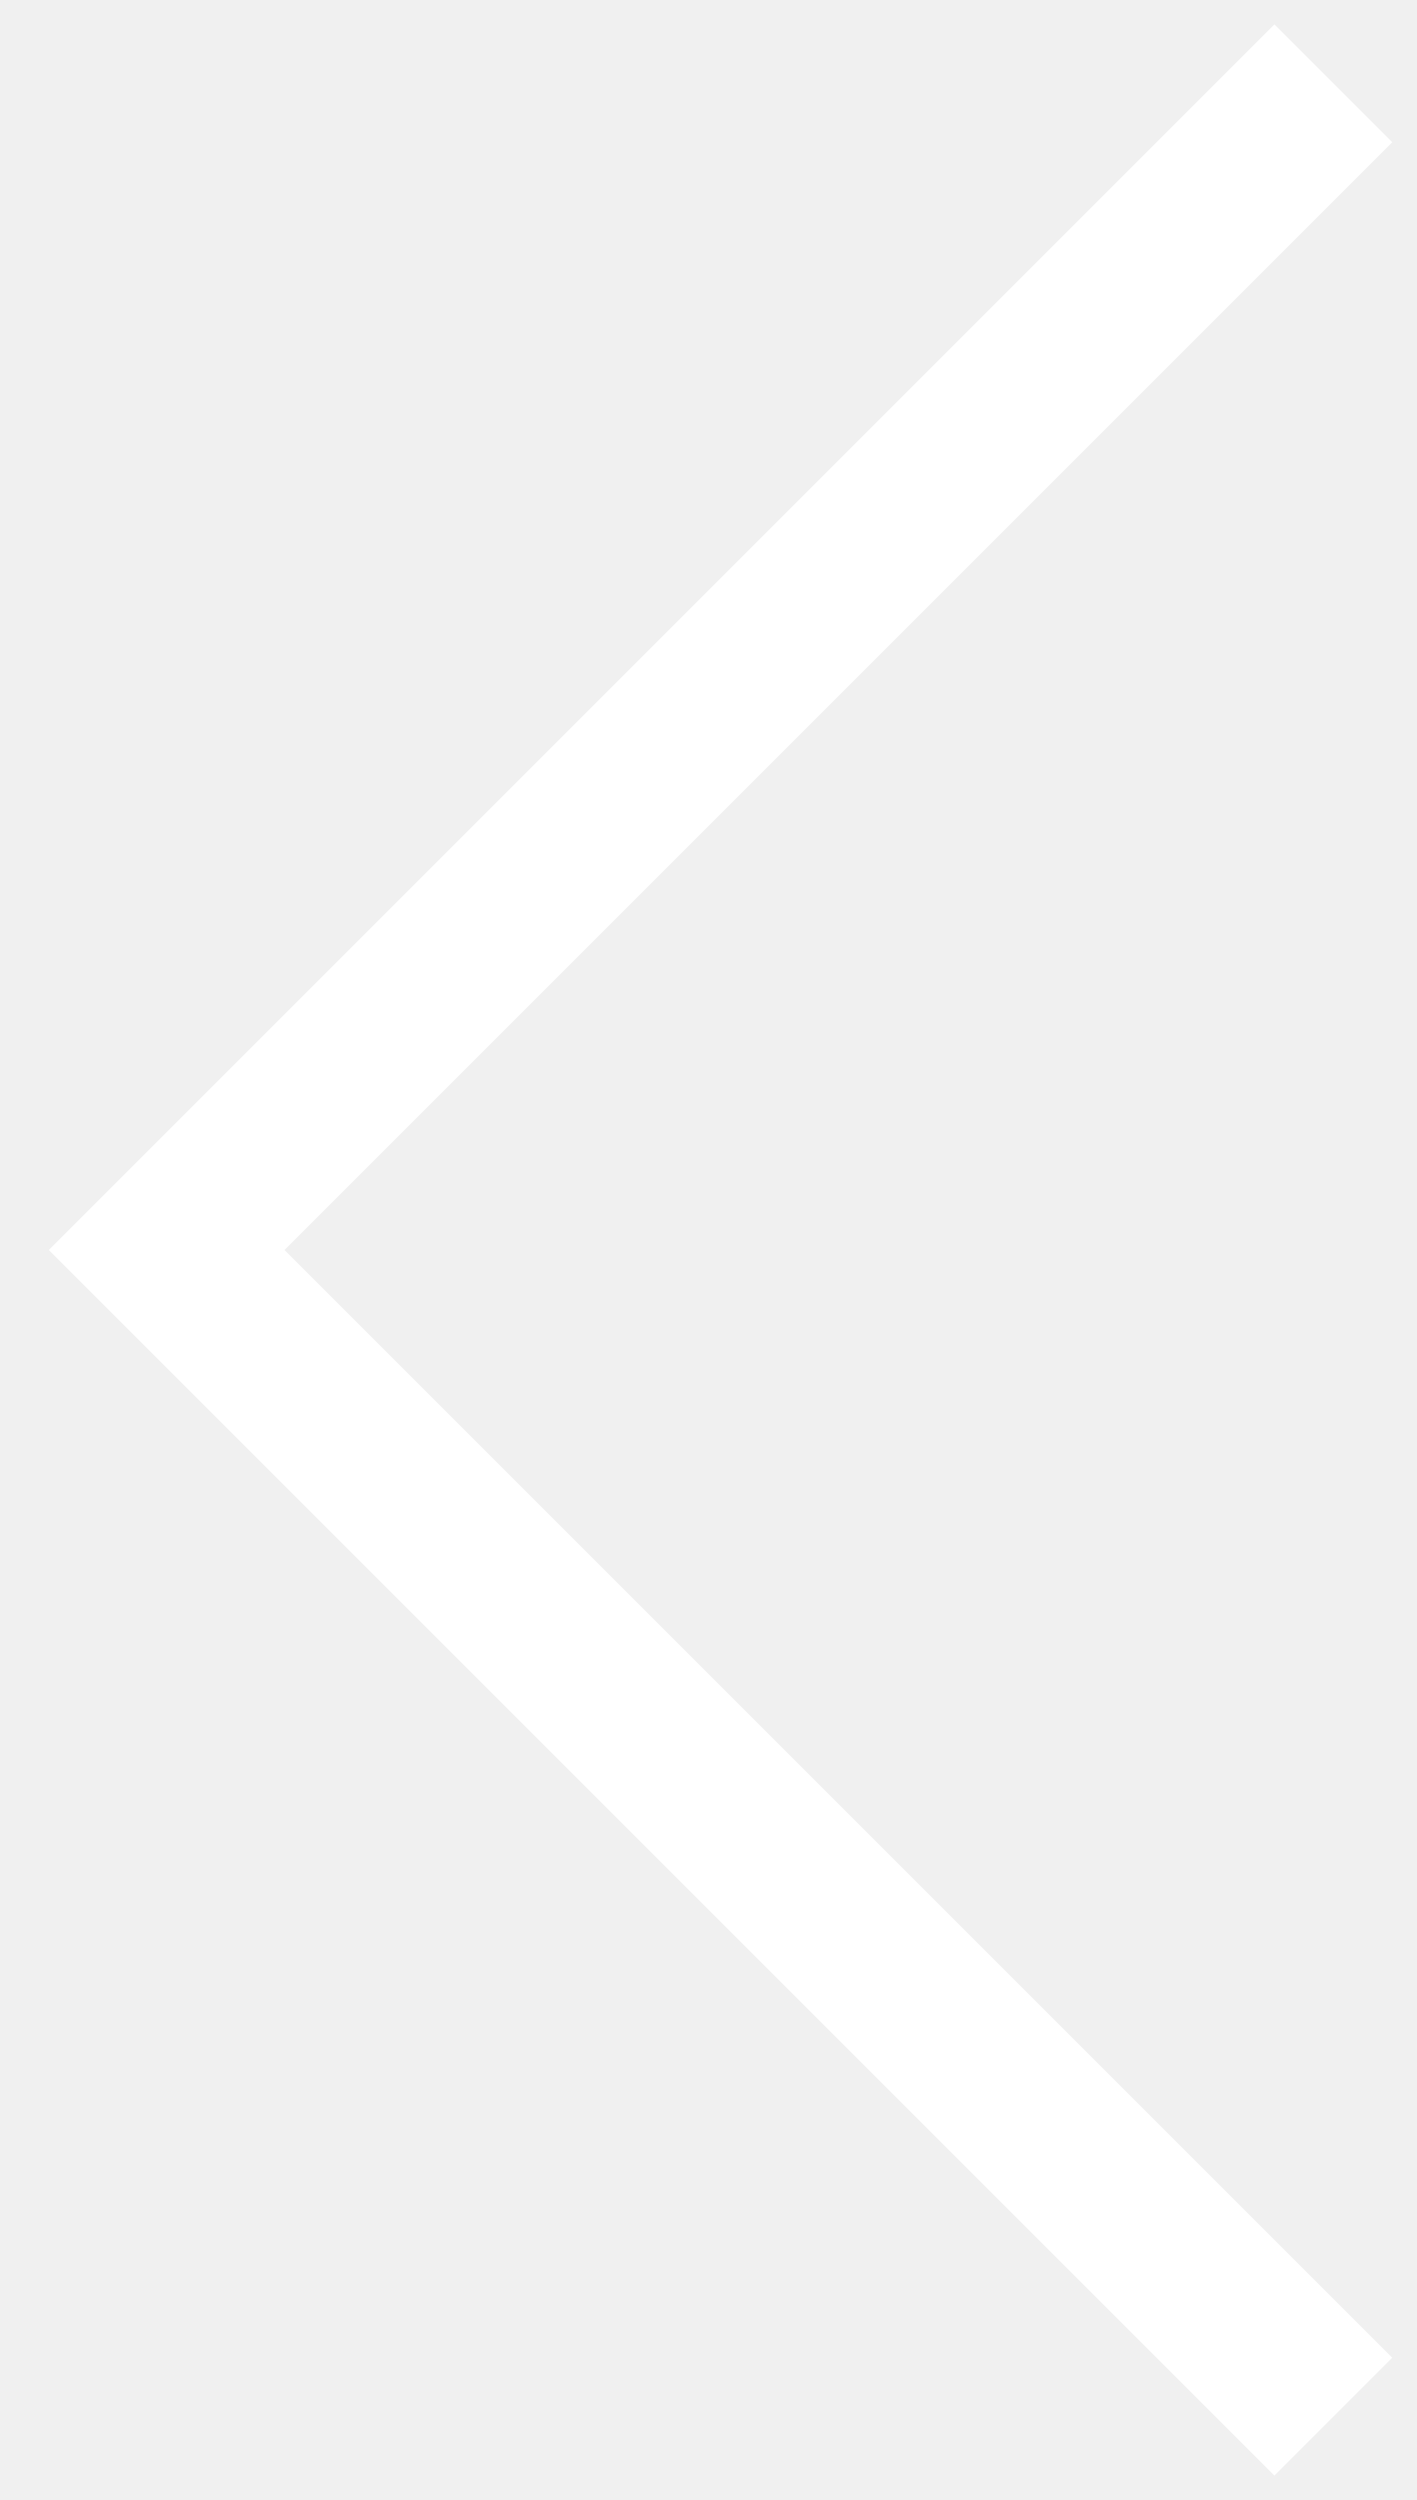
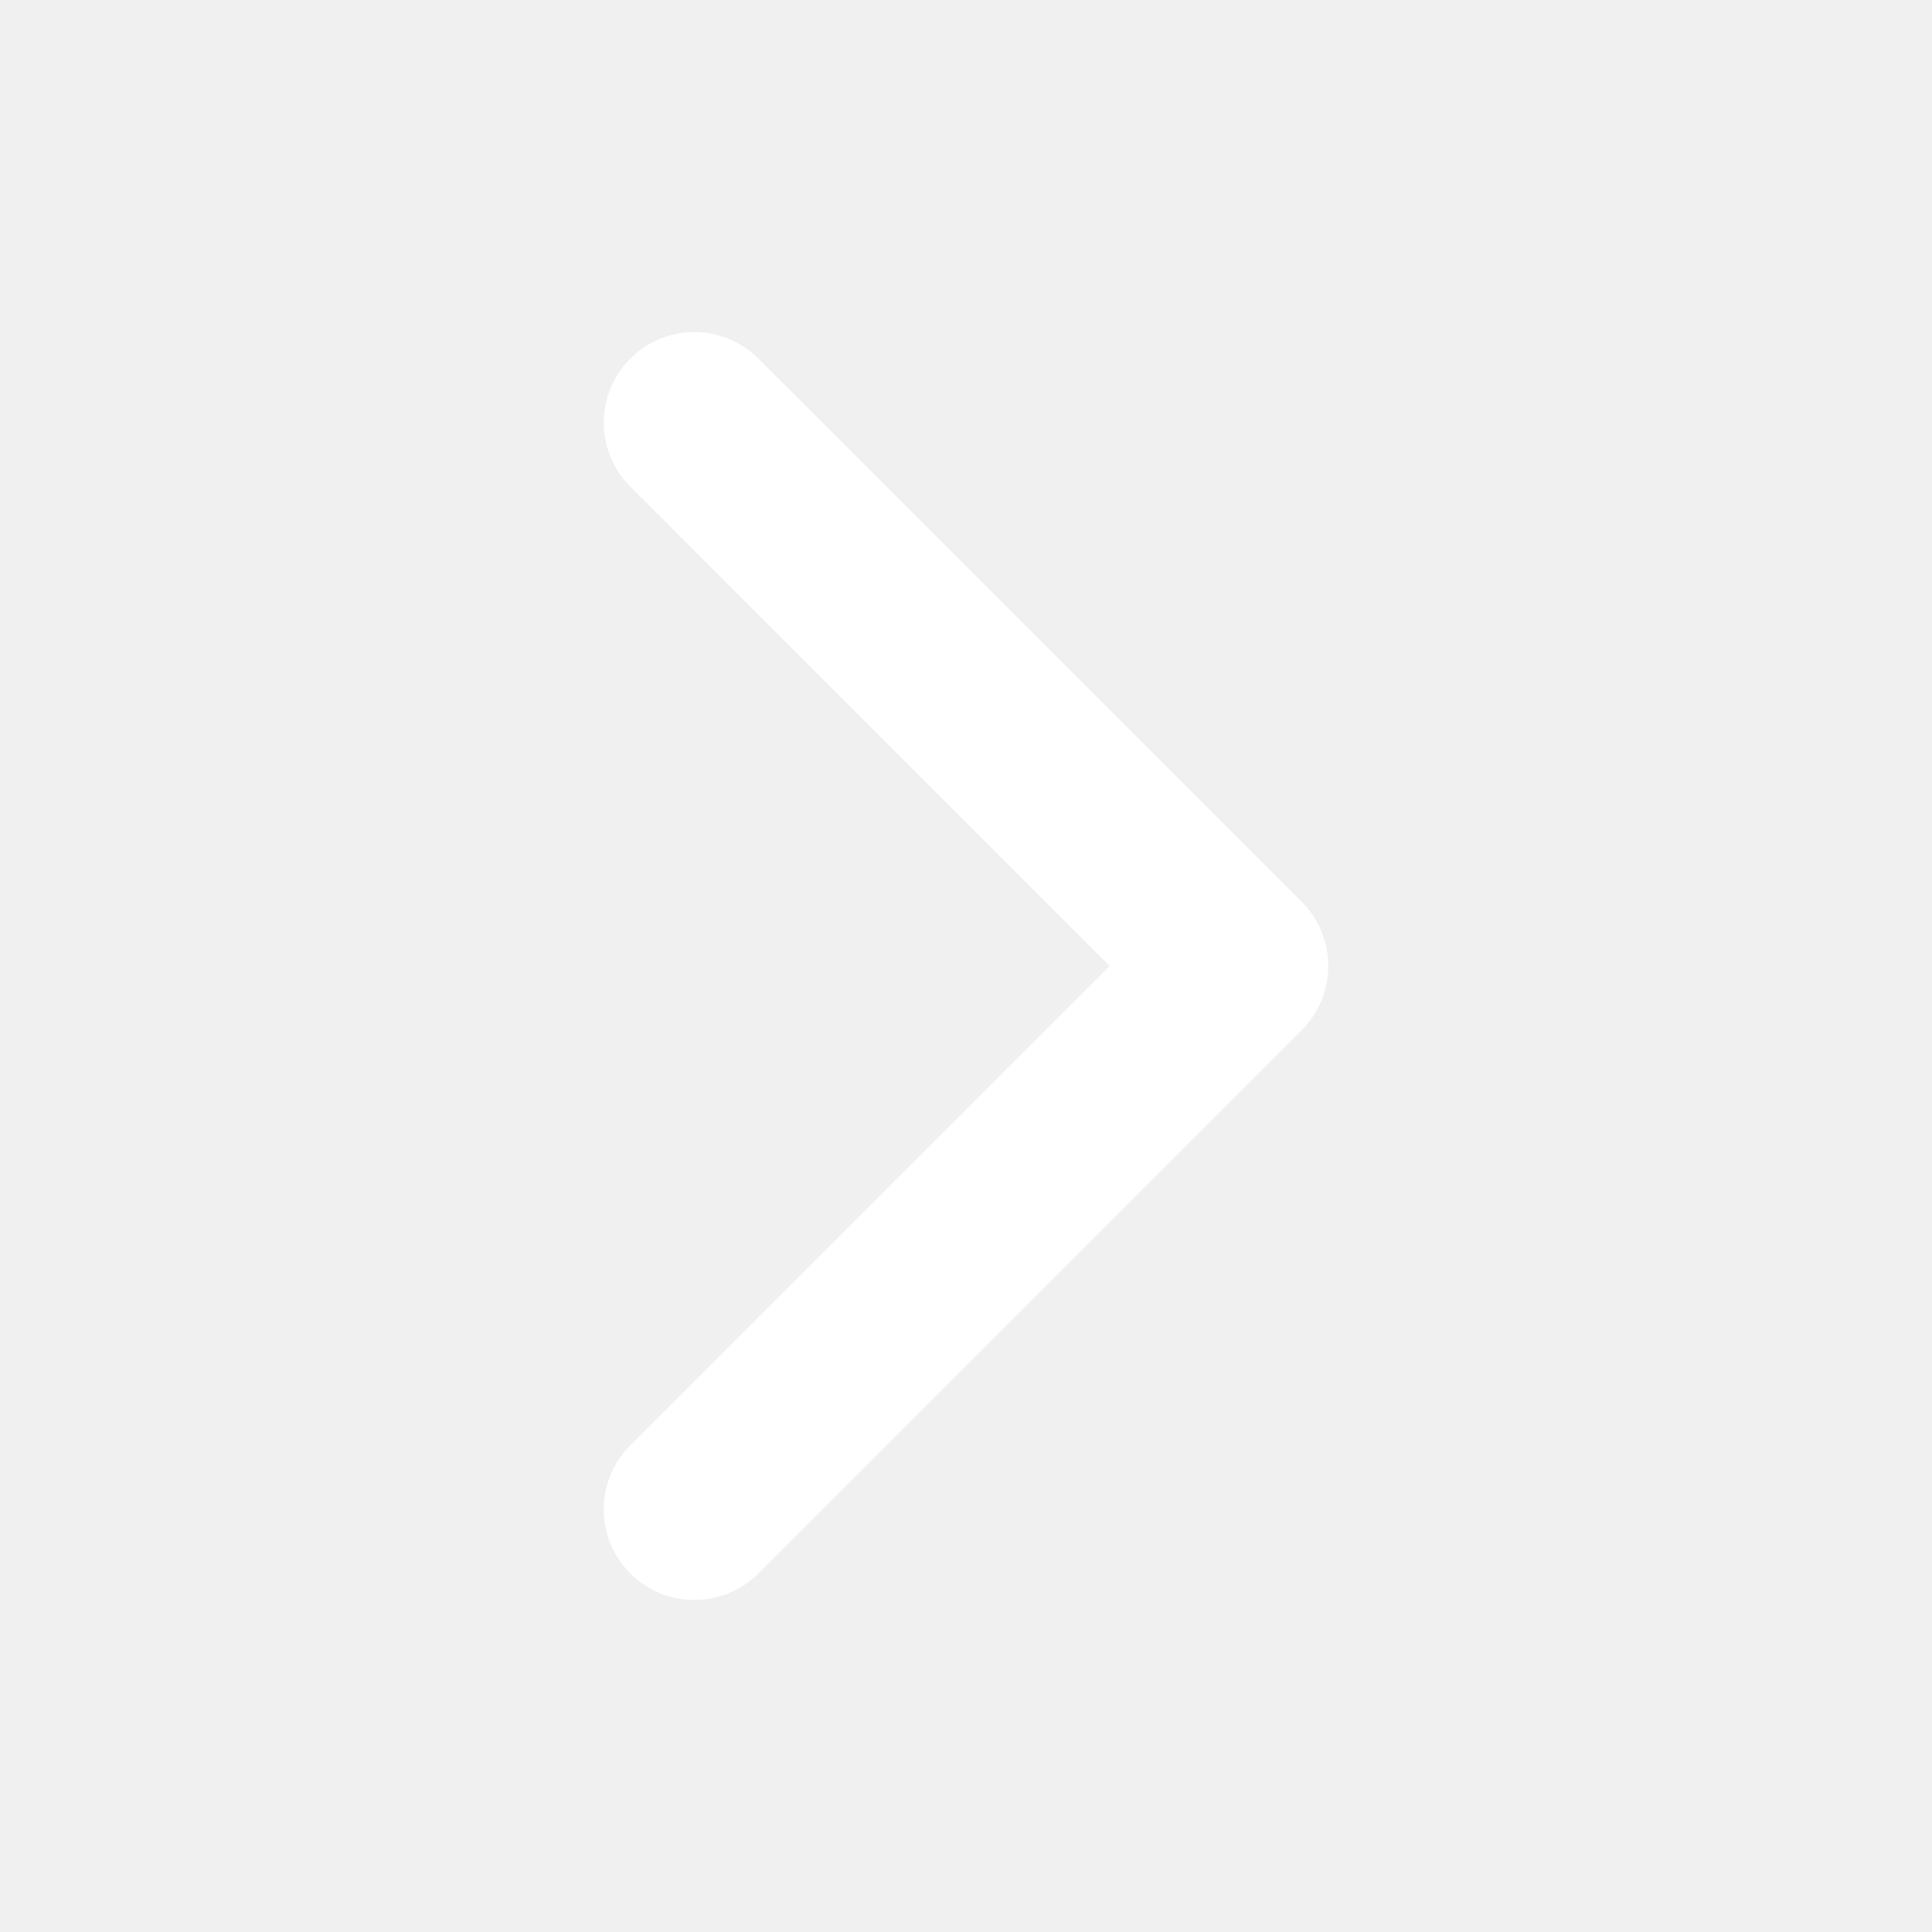
- <svg xmlns="http://www.w3.org/2000/svg" width="17" height="30" viewBox="0 0 17 30" fill="none">
-   <path d="M16 1L2 15L16 29" stroke="white" stroke-width="2" />
+ <svg xmlns="http://www.w3.org/2000/svg" width="24" height="24" viewBox="0 0 24 24" fill="none">
+   <path fill-rule="evenodd" clip-rule="evenodd" d="M7.83 4.455C8.269 4.015 8.981 4.015 9.421 4.455L16.171 11.204C16.61 11.644 16.61 12.356 16.171 12.796L9.421 19.546C8.981 19.985 8.269 19.985 7.83 19.546C7.39 19.106 7.39 18.394 7.83 17.954L13.784 12L7.83 6.045C7.39 5.606 7.39 4.894 7.83 4.455Z" fill="white" />
</svg>
